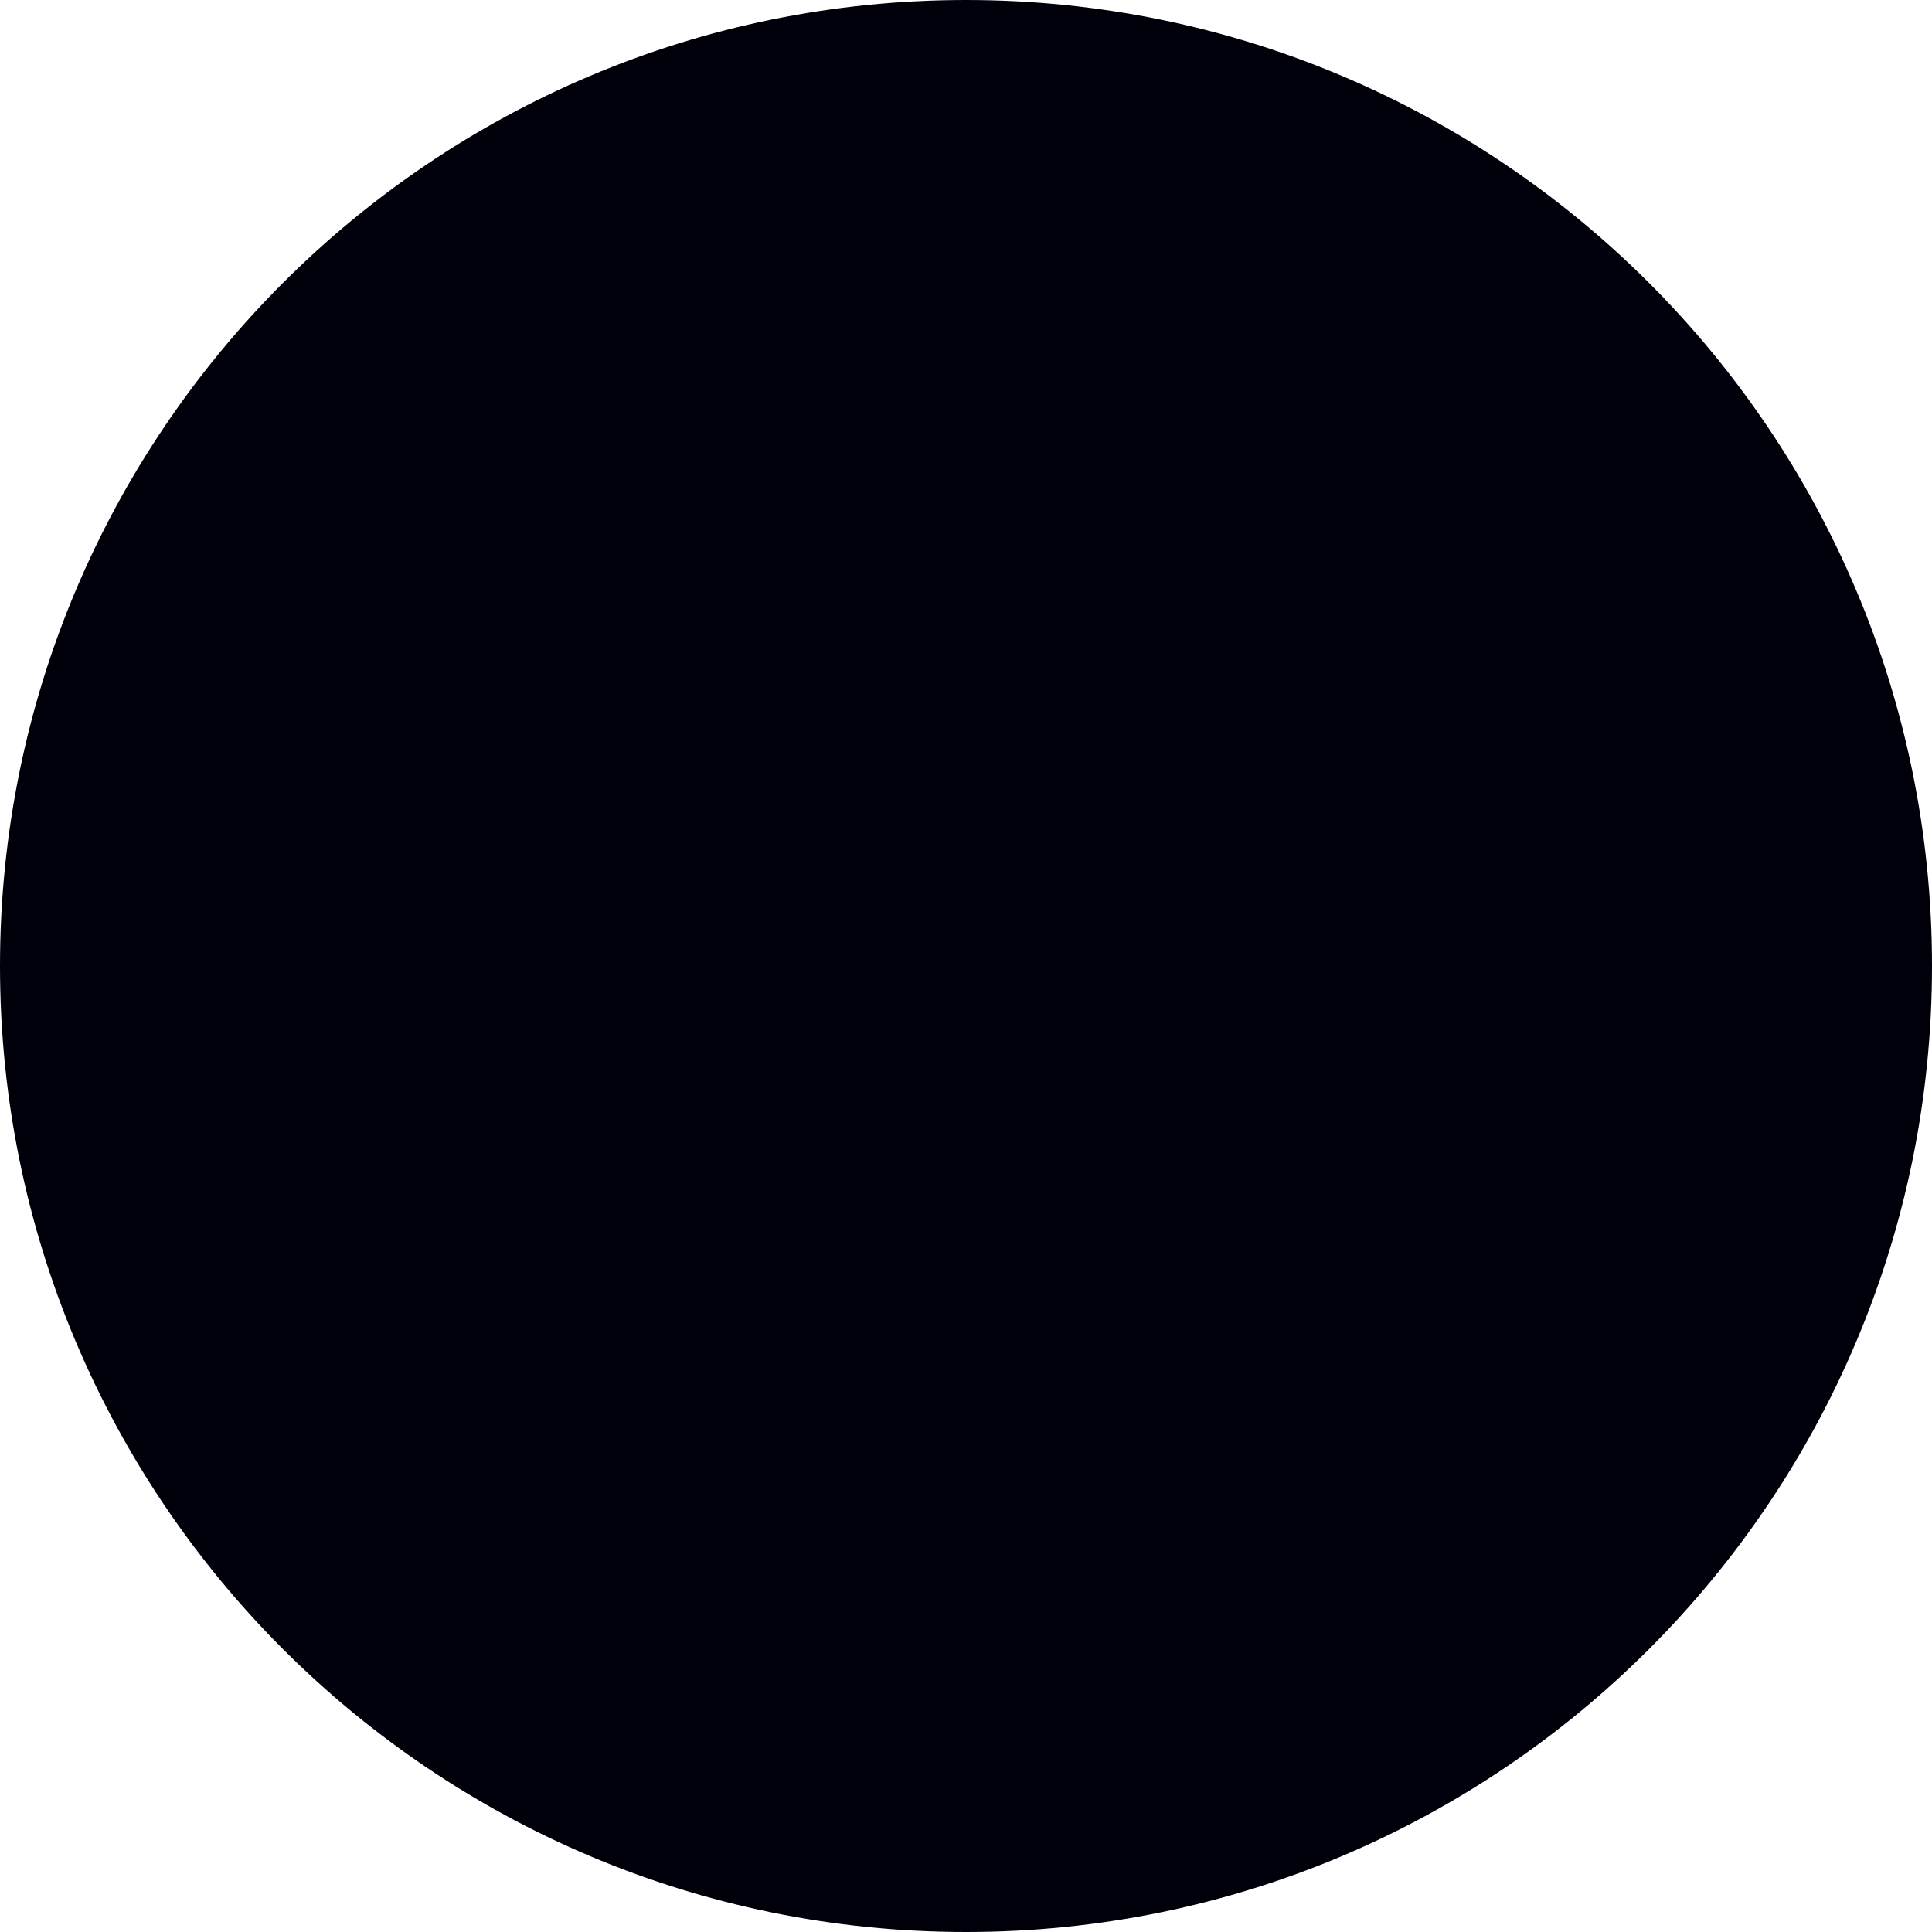
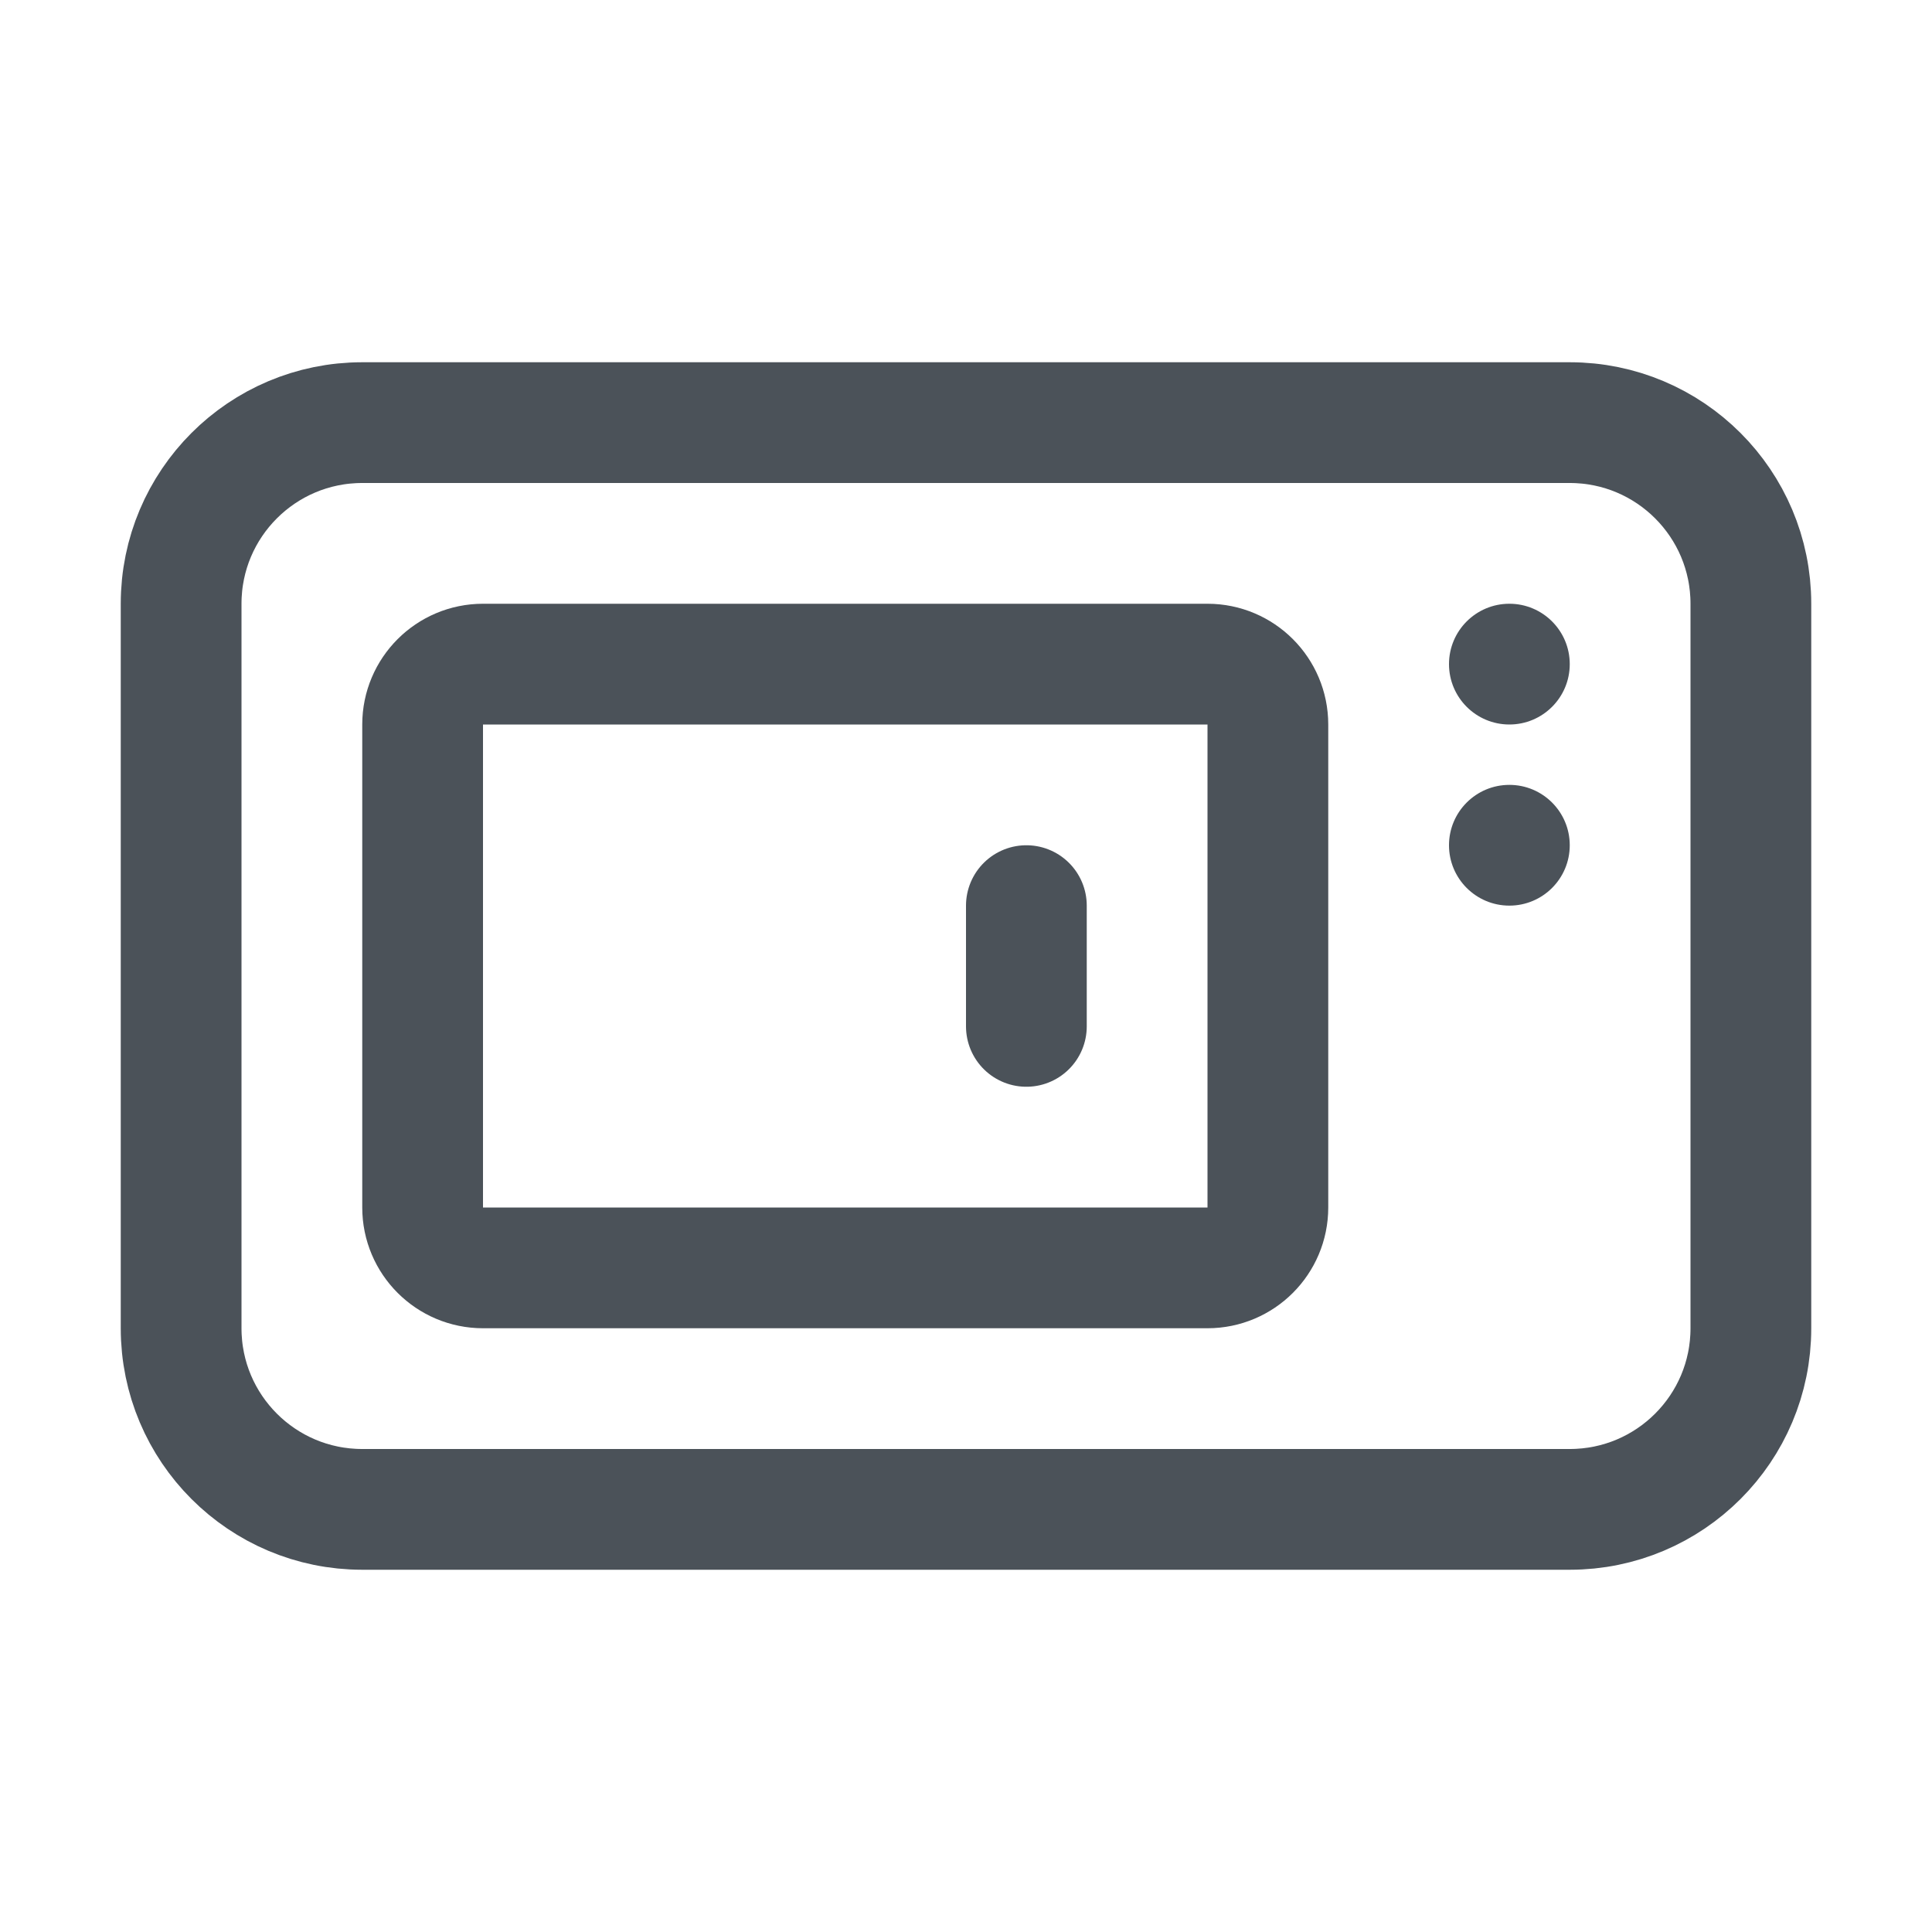
- <svg xmlns="http://www.w3.org/2000/svg" width="2" height="2" viewBox="0 0 2 2" fill="none">
-   <circle cx="1" cy="1" r="1" fill="#00000A" />
+ <svg xmlns="http://www.w3.org/2000/svg" width="32" height="32" viewBox="0 0 32 32" fill="none">
+   <path d="M3 22V10C3 8.343 4.343 7 6 7H26C27.657 7 29 8.343 29 10V22C29 23.657 27.657 25 26 25H6C4.343 25 3 23.657 3 22Z" stroke="#4B5259" stroke-width="2" stroke-linejoin="round" />
+   <path d="M17 15L17 17" stroke="#4B5259" stroke-width="2" stroke-linecap="round" />
+   <path d="M7 20V12C7 11.448 7.448 11 8 11H20C20.552 11 21 11.448 21 12V20C21 20.552 20.552 21 20 21H8C7.448 21 7 20.552 7 20Z" stroke="#4B5259" stroke-width="2" stroke-linejoin="round" />
+   <circle cx="25" cy="11" r="1" fill="#4B5259" />
+   <circle cx="25" cy="14" r="1" fill="#4B5259" />
</svg>
